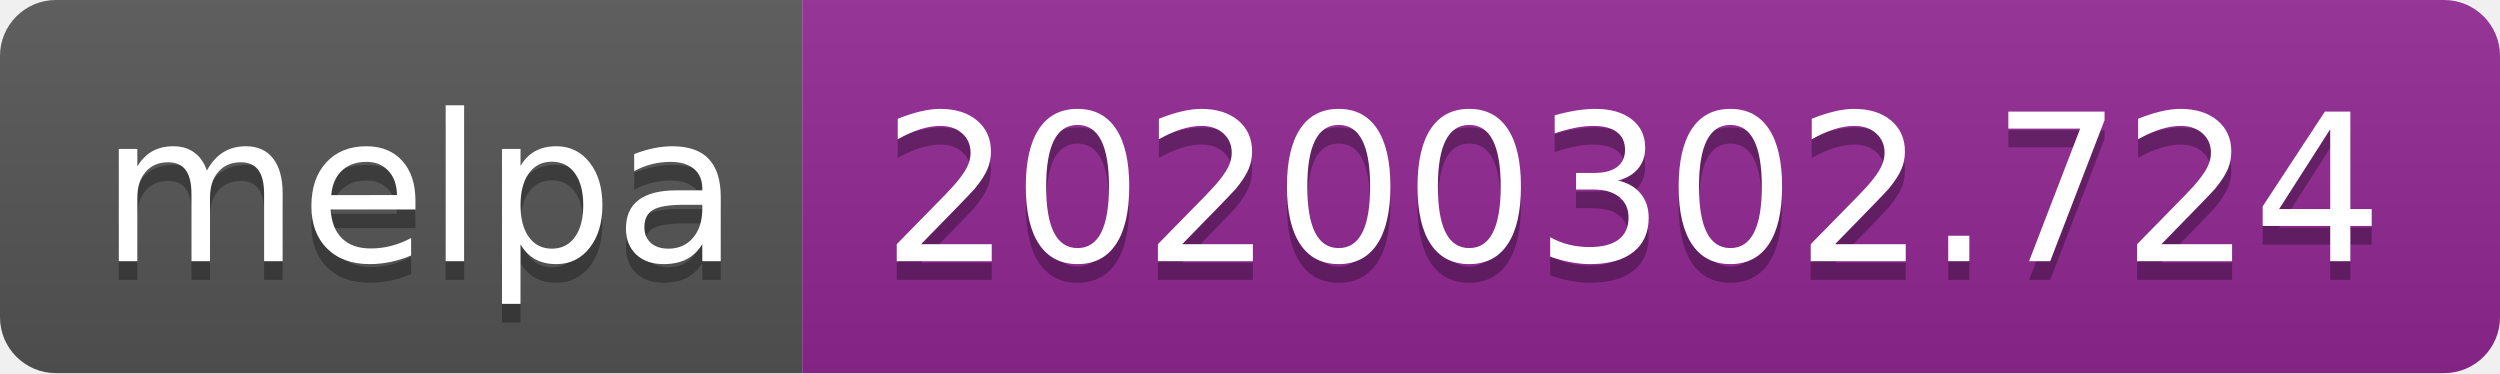
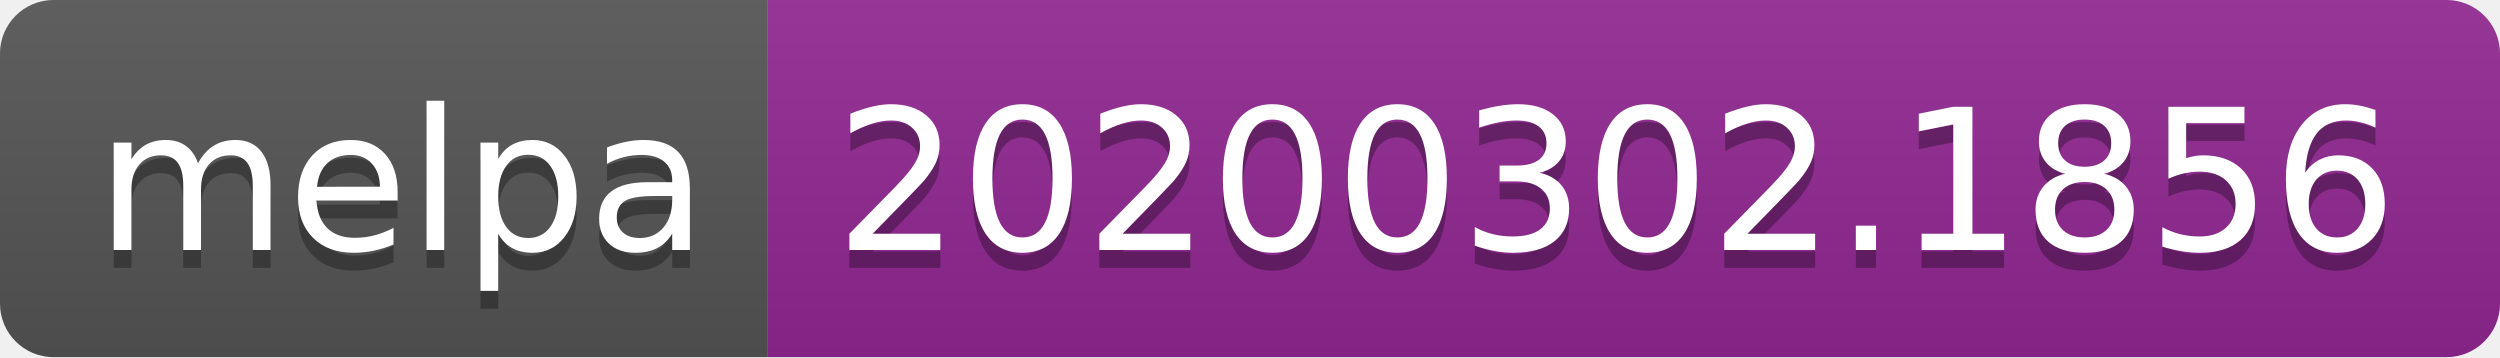
- <svg xmlns="http://www.w3.org/2000/svg" width="134" height="20">
+ <svg xmlns="http://www.w3.org/2000/svg" width="140" height="20">
  <linearGradient id="b" x2="0" y2="100%">
    <stop offset="0" stop-color="#bbb" stop-opacity=".1" />
    <stop offset="1" stop-opacity=".1" />
  </linearGradient>
  <clipPath id="a">
-     <rect width="134" height="20" rx="3" fill="#fff" />
+     <rect width="140" height="20" rx="3" fill="#fff" />
  </clipPath>
  <g clip-path="url(#a)">
    <path fill="#555" d="M0 0h43v20H0z" />
-     <path fill="#922793" d="M43 0h91v20H43z" />
-     <path fill="url(#b)" d="M0 0h134v20H0z" />
+     <path fill="#922793" d="M43 0h97v20H43z" />
+     <path fill="url(#b)" d="M0 0h140v20H0z" />
  </g>
  <g fill="#fff" text-anchor="middle" font-family="DejaVu Sans,Verdana,Geneva,sans-serif" font-size="110">
    <text x="225" y="150" fill="#010101" fill-opacity=".3" transform="scale(.1)" textLength="330">melpa</text>
    <text x="225" y="140" transform="scale(.1)" textLength="330">melpa</text>
-     <text x="875" y="150" fill="#010101" fill-opacity=".3" transform="scale(.1)" textLength="810">20200302.724</text>
-     <text x="875" y="140" transform="scale(.1)" textLength="810">20200302.724</text>
+     <text x="905" y="150" fill="#010101" fill-opacity=".3" transform="scale(.1)" textLength="870">20200302.1856</text>
+     <text x="905" y="140" transform="scale(.1)" textLength="870">20200302.1856</text>
  </g>
</svg>
